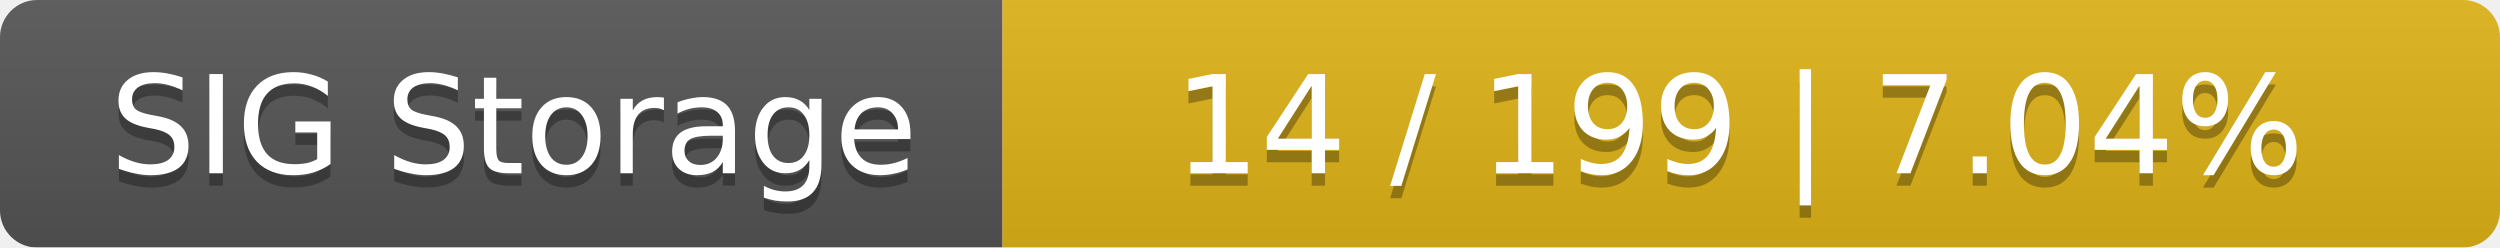
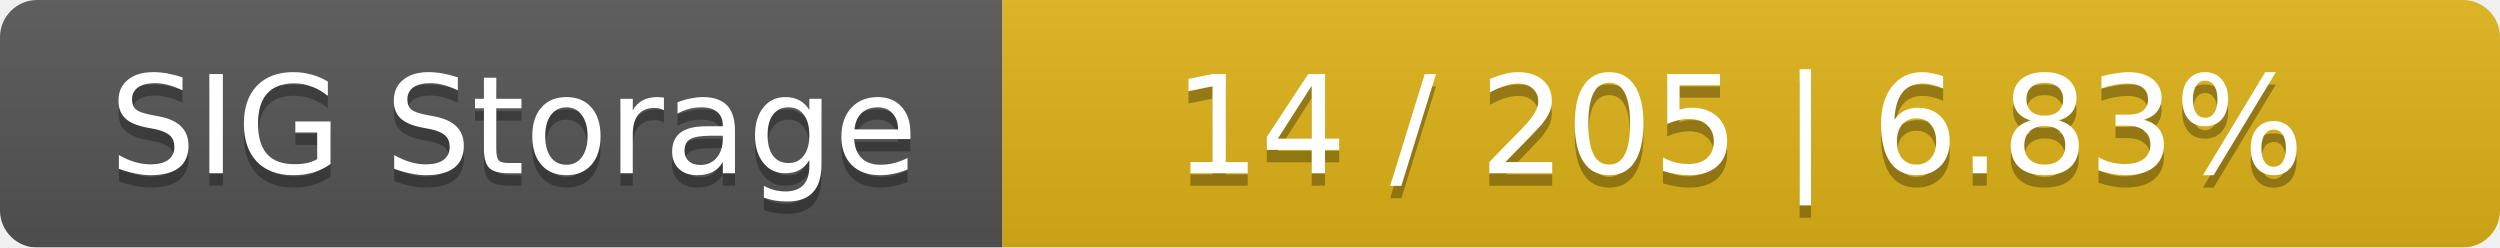
<svg xmlns="http://www.w3.org/2000/svg" width="202" height="20">
  <linearGradient id="smooth" x2="0" y2="100%">
    <stop offset="0" stop-color="#bbb" stop-opacity=".1" />
    <stop offset="1" stop-opacity=".1" />
  </linearGradient>
  <mask id="round">
    <rect width="202" height="20" rx="3" fill="#fff" />
  </mask>
  <g mask="url(#round)">
    <rect width="81" height="20" fill="#555" />
    <rect x="81" width="121" height="20" fill="#dfb317" />
    <rect width="202" height="20" fill="url(#smooth)" />
  </g>
  <g fill="#fff" text-anchor="middle" font-family="DejaVu Sans,Verdana,Geneva,sans-serif" font-size="11">
    <text x="41.5" y="15" fill="#010101" fill-opacity=".3">SIG Storage</text>
    <text x="41.5" y="14">SIG Storage</text>
-     <text x="140.5" y="15" fill="#010101" fill-opacity=".3">14 / 199    |    7.04%</text>
-     <text x="140.5" y="14">14 / 199    |    7.04%</text>
+     <text x="140.5" y="15" fill="#010101" fill-opacity=".3">14 / 205    |    6.83%</text>
+     <text x="140.5" y="14">14 / 205    |    6.83%</text>
  </g>
</svg>
